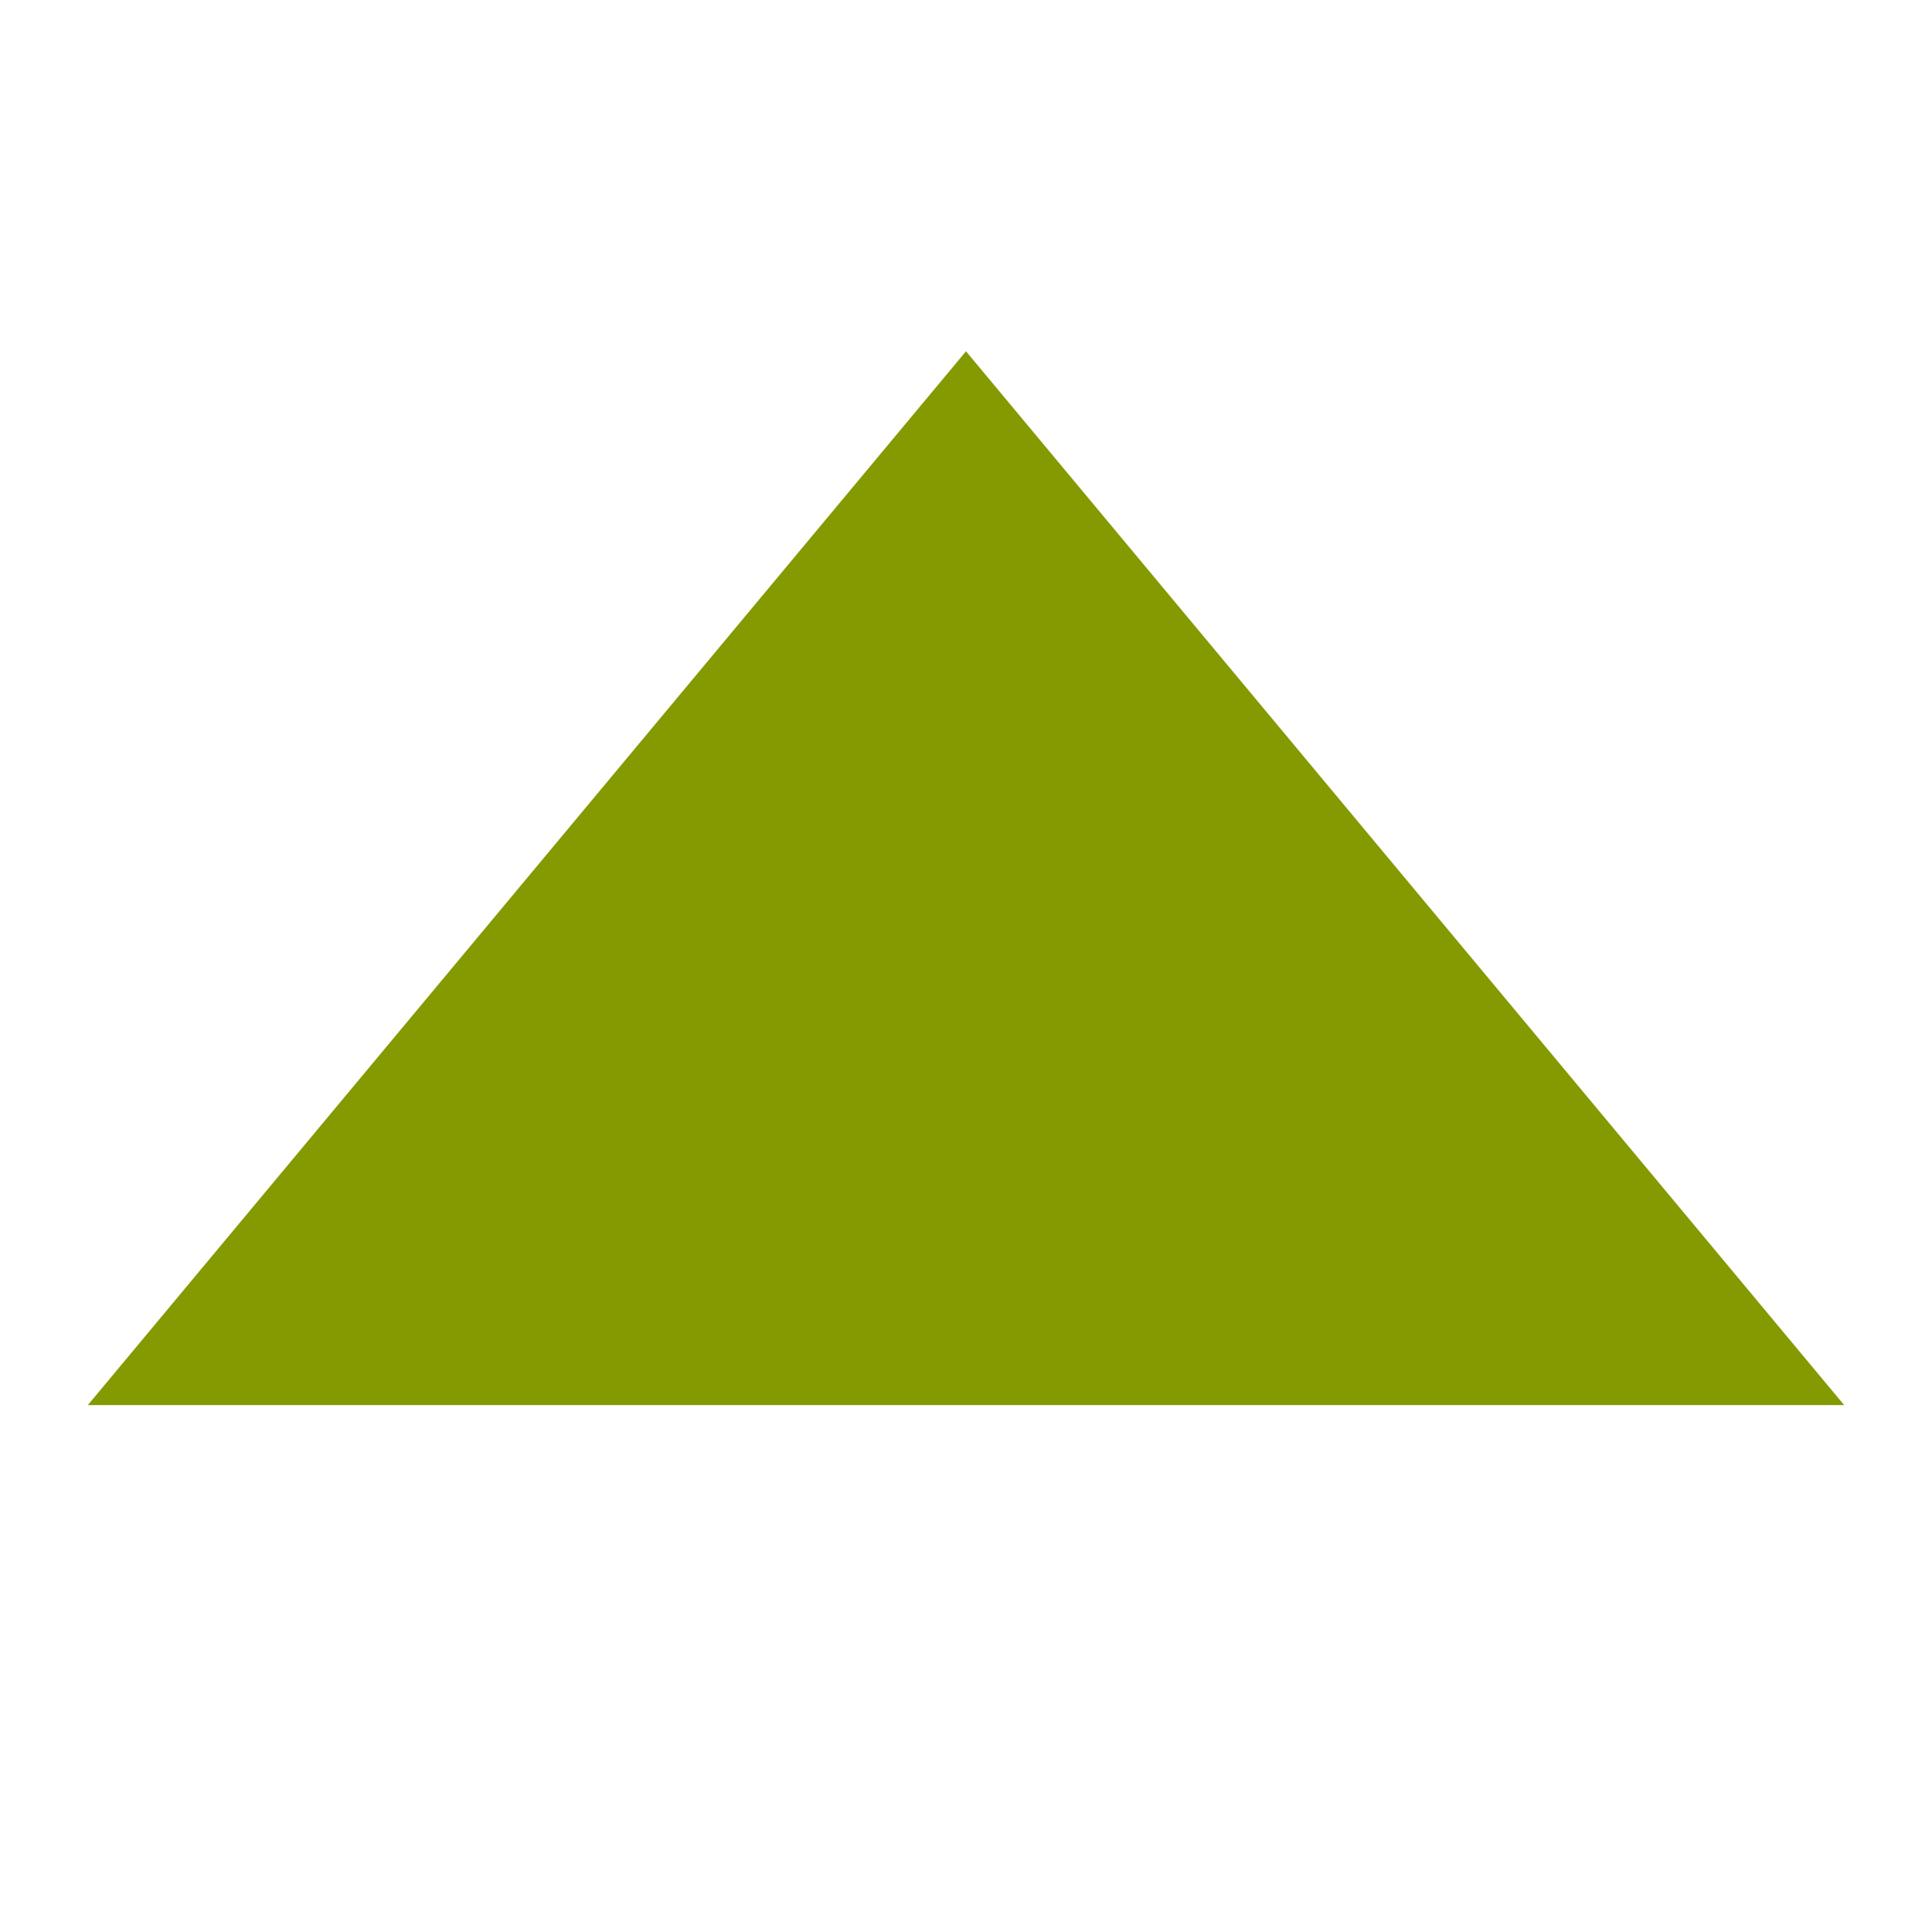
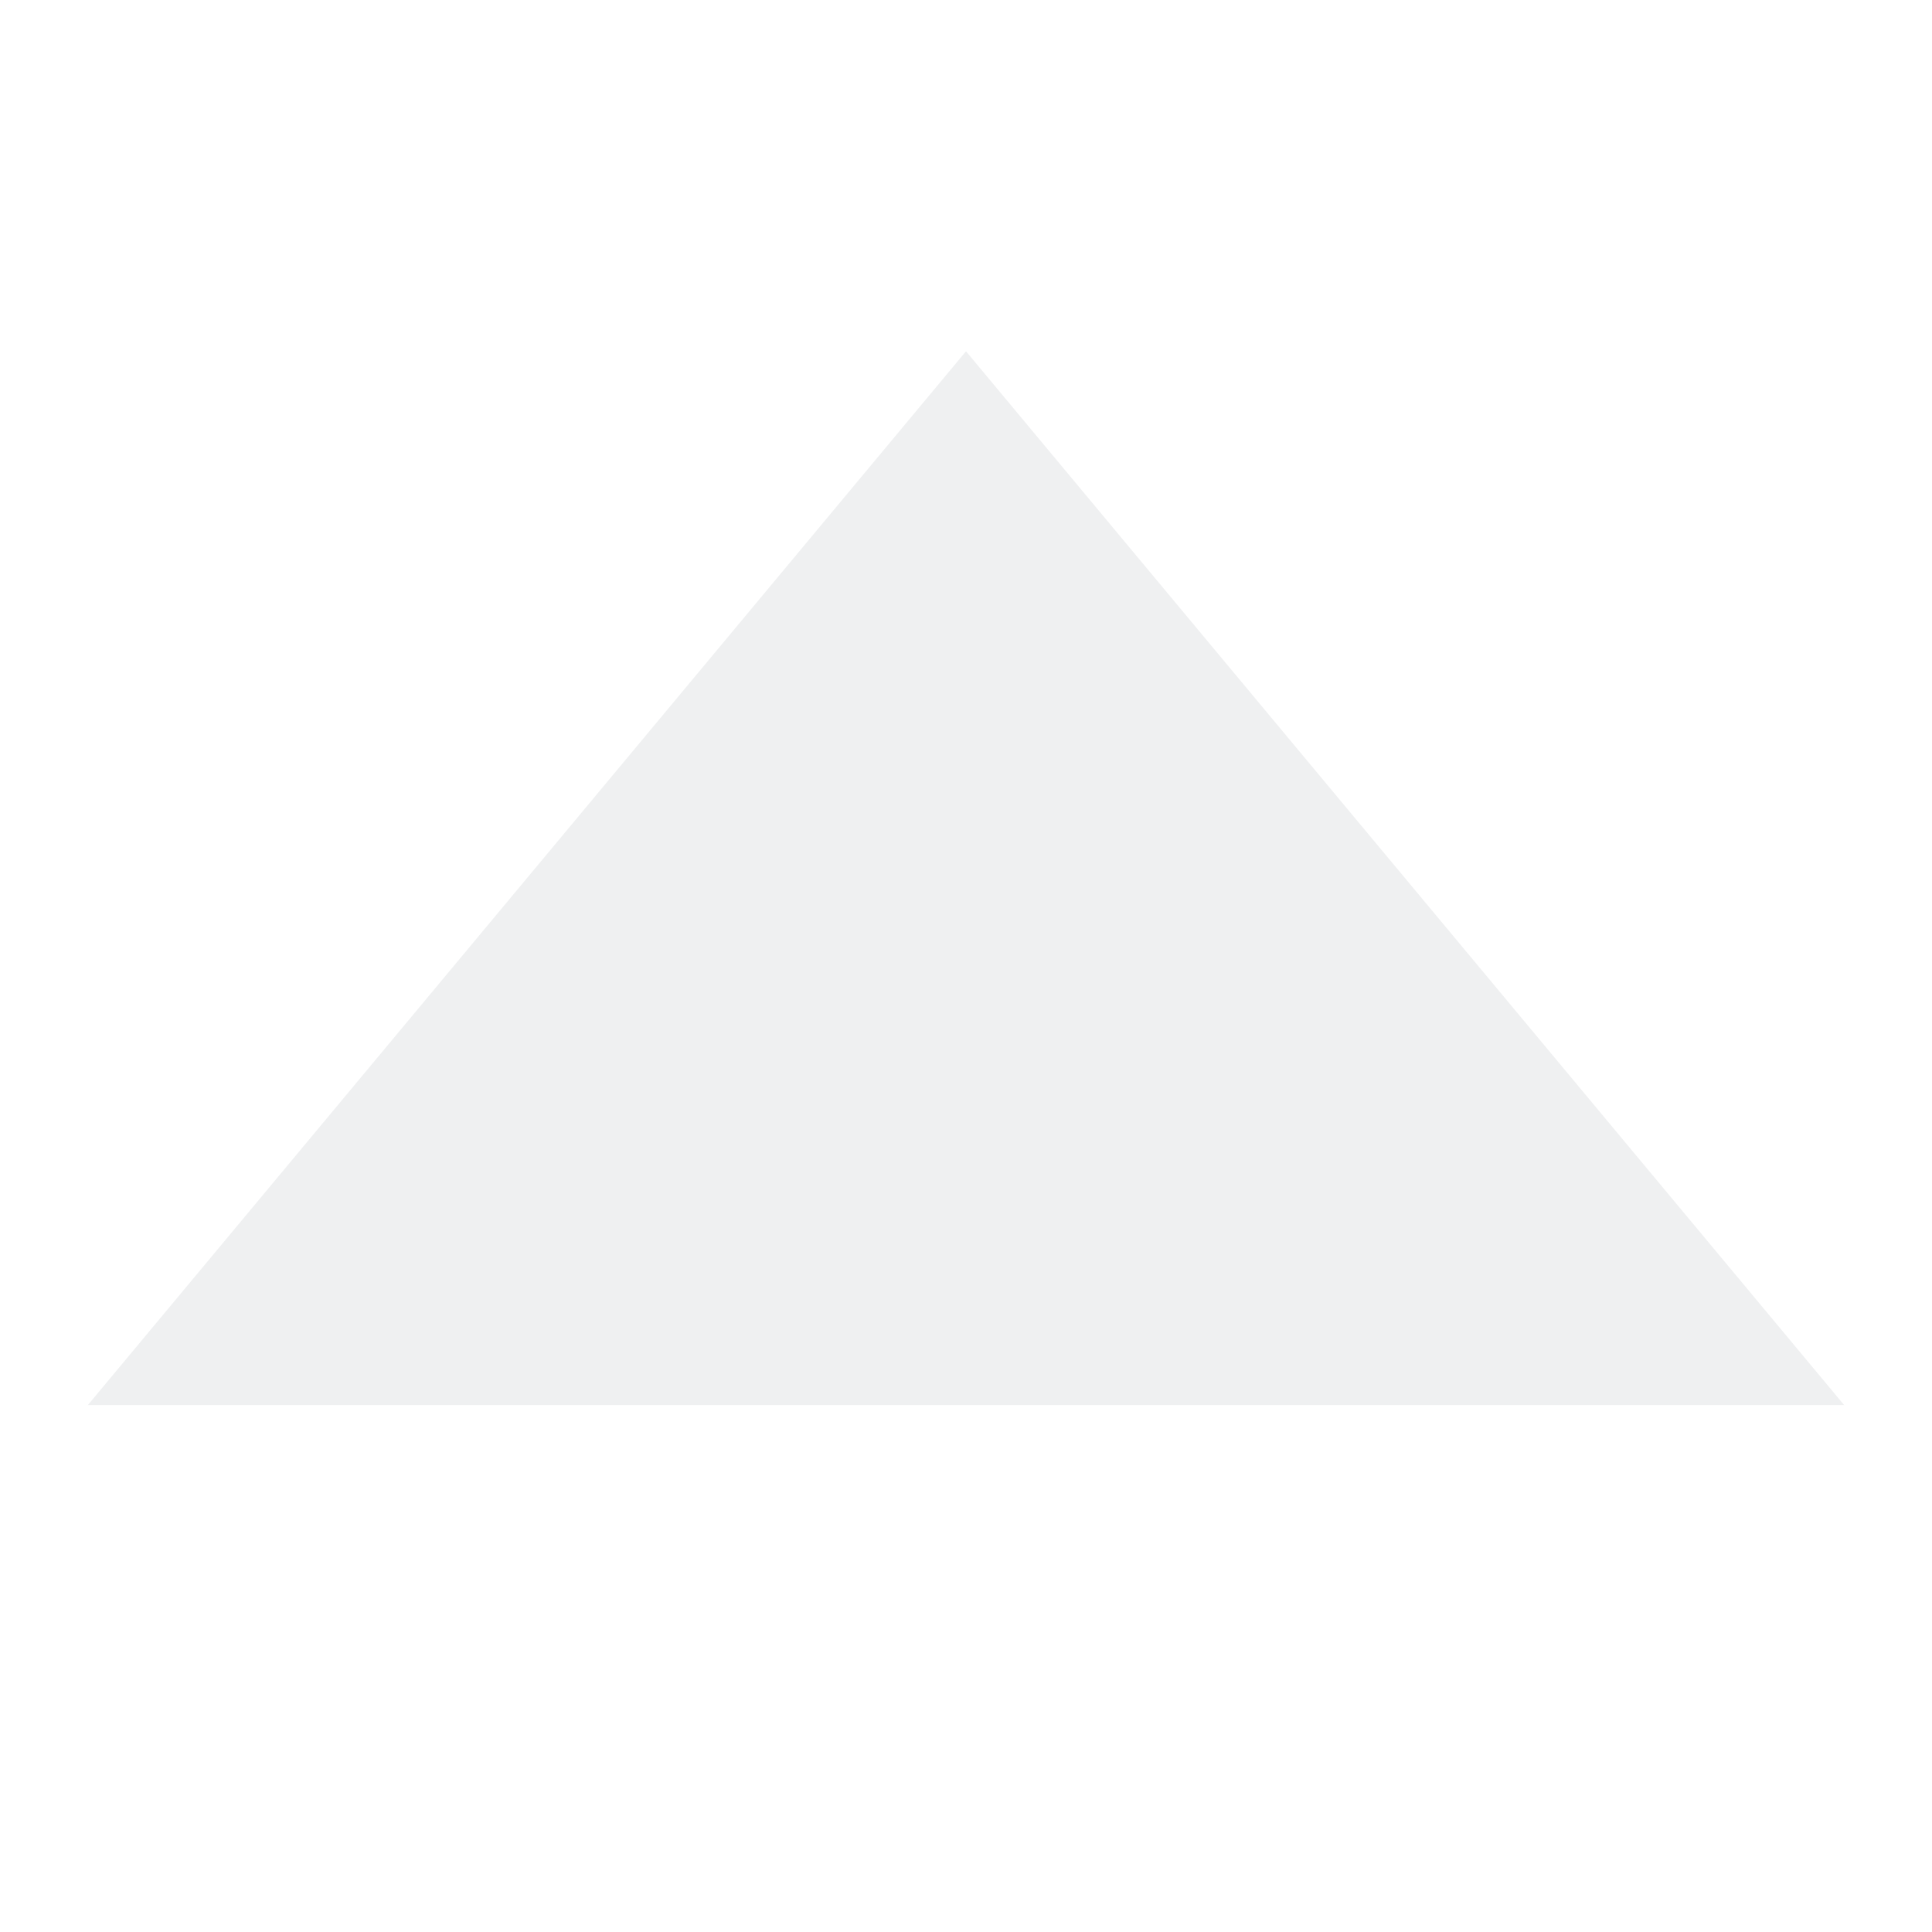
<svg xmlns="http://www.w3.org/2000/svg" viewBox="0 0 22 22">
  <g transform="matrix(0,1,-1,0,22,0)">
-     <path d="m 16 1 0 20 -12 -10" style="fill:#859900;fill-opacity:1" />
+     <style id="current-color-scheme" type="text/css">.ColorScheme-Text { color:#eff0f1; }</style>
+     <path class="ColorScheme-Text" d="m 16 1 0 20 -12 -10" style="fill:currentColor;fill-opacity:1" />
  </g>
</svg>
